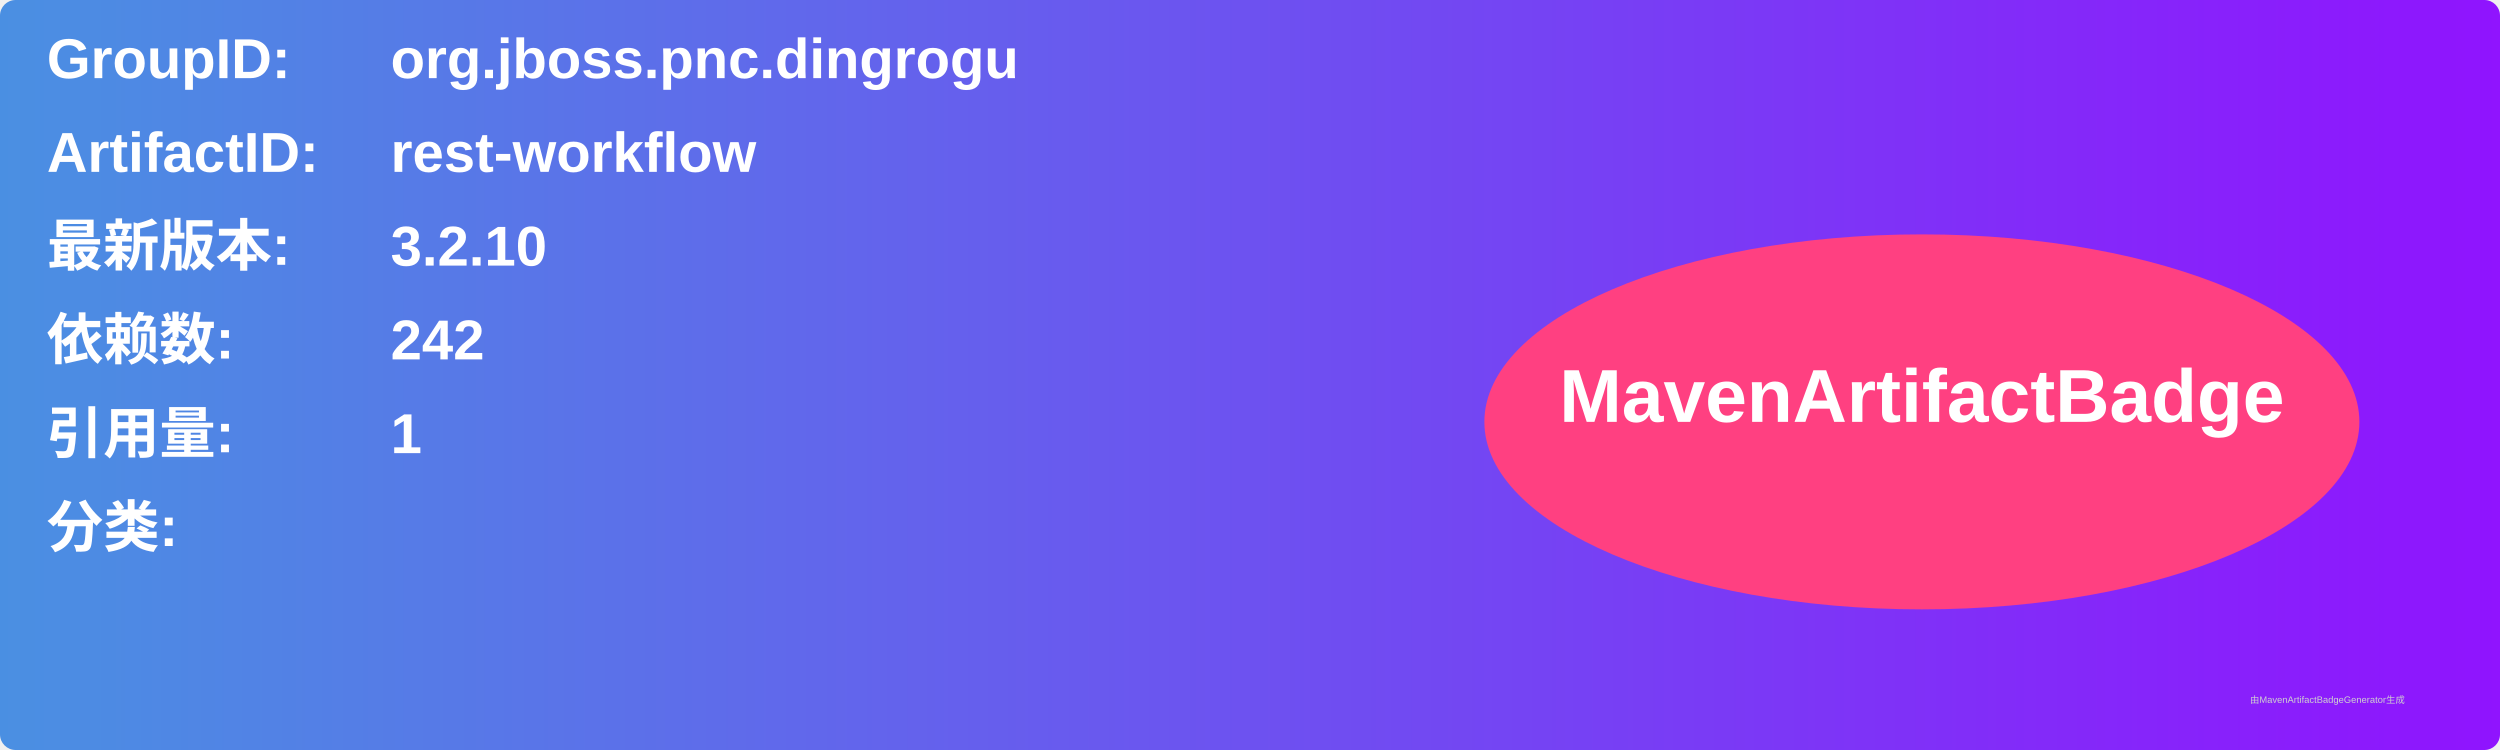
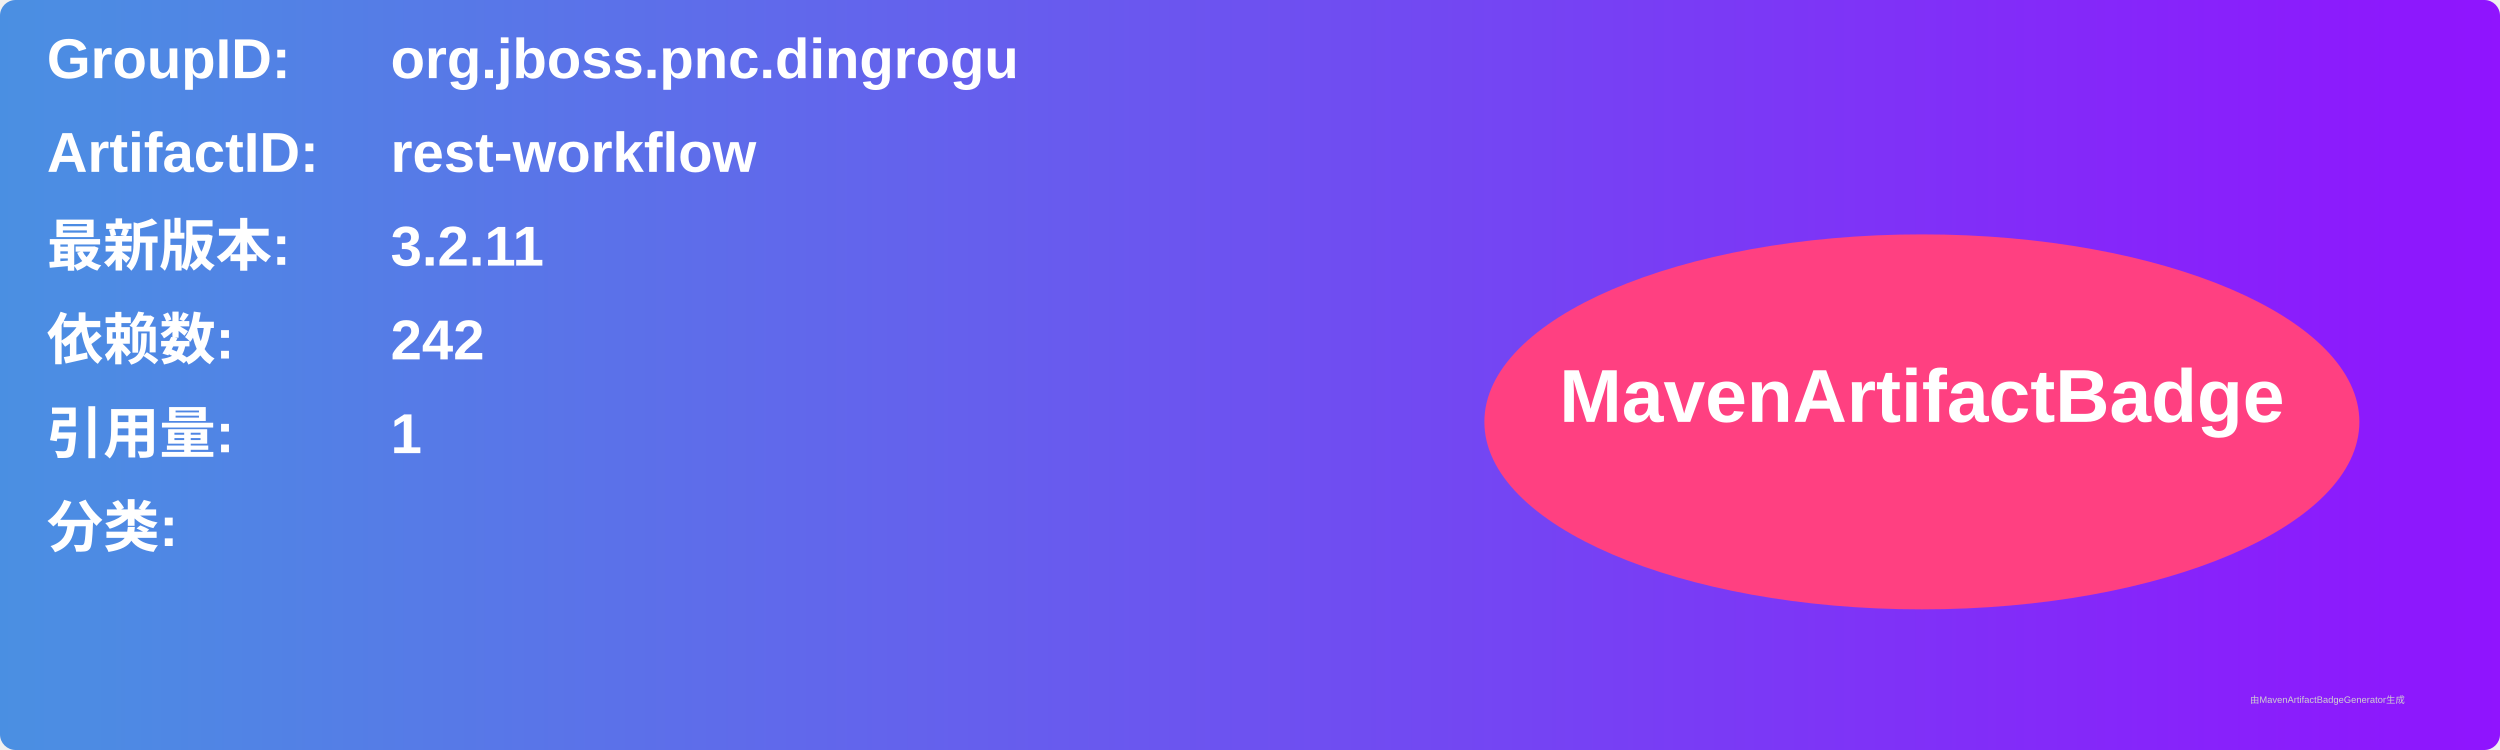
<svg xmlns="http://www.w3.org/2000/svg" width="800" height="240" viewBox="0 0 800 240">
  <linearGradient id="grad" x1="0%" y1="0%" x2="100%" y2="0%">
    <stop offset="0%" stop-color="#4a90e2" />
    <stop offset="100%" stop-color="#9013fe" />
  </linearGradient>
  <rect width="100%" height="100%" rx="5" ry="5" fill="url(#grad)" />
  <g transform="translate(15, 15)">
    <text x="0" y="10" font-family="Arial" font-size="18" fill="white" font-weight="bold" width="260">GroupID:</text>
    <text x="110" y="10" font-family="Arial" font-size="18" fill="white" font-weight="bold" width="460">org.jboss.pnc.dingrogu</text>
    <text x="0" y="40" font-family="Arial" font-size="18" fill="white" font-weight="bold" width="260">ArtifactID:</text>
    <text x="110" y="40" font-family="Arial" font-size="18" fill="white" font-weight="bold" width="460">rest-workflow</text>
    <text x="0" y="70" font-family="Arial" font-size="18" fill="white" font-weight="bold">最新版本:</text>
    <text x="110" y="70" font-family="Arial" font-size="18" fill="white" font-weight="bold">
-       <tspan font-weight="bold">3.2.10</tspan>
+       <tspan font-weight="bold">3.2.11</tspan>
    </text>
    <text x="0" y="100" font-family="Arial" font-size="18" fill="white" font-weight="bold">依赖数: </text>
    <text x="110" y="100" font-family="Arial" font-size="18" fill="white">
      <tspan font-weight="bold">242</tspan>
    </text>
    <text x="0" y="130" font-family="Arial" font-size="18" fill="white" font-weight="bold">引用量: </text>
    <text x="110" y="130" font-family="Arial" font-size="18" fill="white">
      <tspan font-weight="bold">1</tspan>
    </text>
    <text x="0" y="160" font-family="Arial" font-size="18" fill="white" font-weight="bold">分类:</text>
    <text x="10" y="190" font-family="Arial" font-size="10" fill="white">
      <tspan font-weight="bold" />
    </text>
    <ellipse cx="600" cy="120" rx="140" ry="60" fill="#ff4081" />
    <text x="600" y="120" text-anchor="middle" font-family="Arial" font-size="24" fill="white" font-weight="bold">MavenArtifactBadge</text>
  </g>
  <text x="720" y="225" font-family="Arial" font-size="3" fill="#d0d0d0">由MavenArtifactBadgeGenerator生成</text>
</svg>
